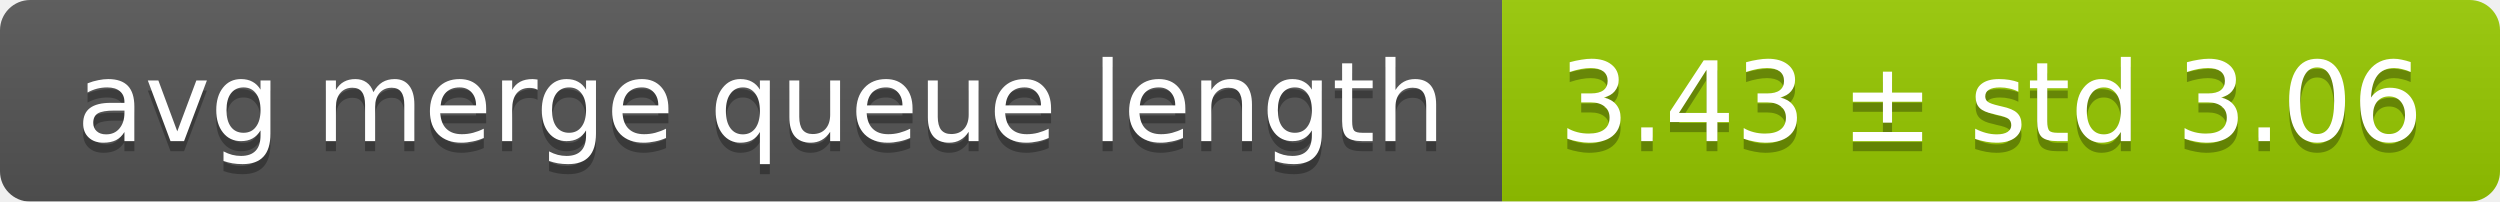
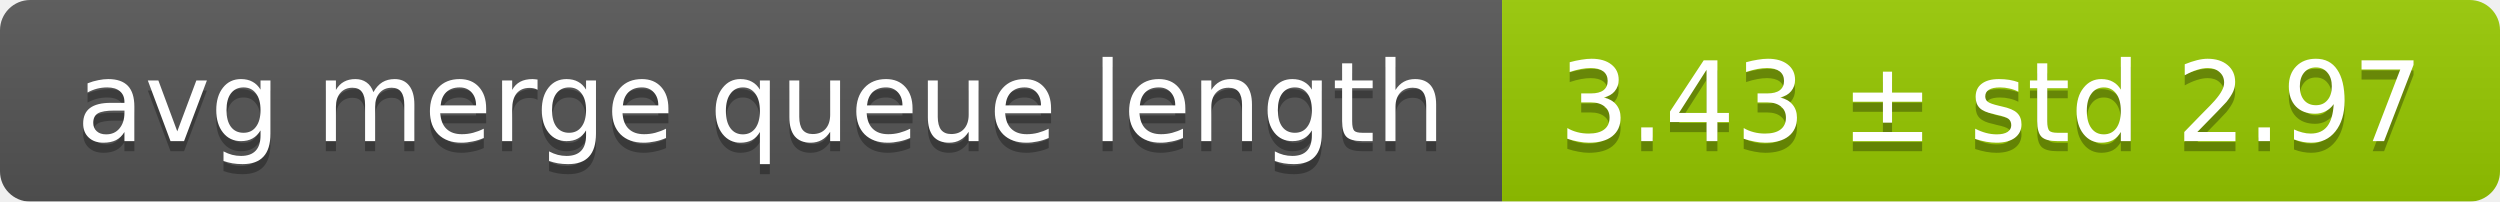
<svg xmlns="http://www.w3.org/2000/svg" width="248" height="20">
  <linearGradient id="smooth" x2="0" y2="100%">
    <stop offset="0" stop-color="#bbb" stop-opacity=".1" />
    <stop offset="1" stop-opacity=".1" />
  </linearGradient>
  <mask id="round">
    <rect width="248" height="20" rx="3" fill="#fff" />
  </mask>
  <g mask="url(#round)">
    <rect width="149" height="20" fill="#555" />
    <rect x="149" width="99" height="20" fill="#97ca00" />
    <rect width="248" height="20" fill="url(#smooth)" />
  </g>
  <g fill="#fff" text-anchor="middle" font-family="DejaVu Sans,Verdana,Geneva,sans-serif" font-size="11">
    <text x="75.5" y="15" fill="#010101" fill-opacity=".3">avg merge queue length</text>
    <text x="75.5" y="14">avg merge queue length</text>
-     <text x="197.5" y="15" fill="#010101" fill-opacity=".3">3.43 ± std 3.06</text>
-     <text x="197.5" y="14">3.43 ± std 3.06</text>
+     <text x="197.5" y="15" fill="#010101" fill-opacity=".3">3.43 ± std 2.97</text>
+     <text x="197.5" y="14">3.43 ± std 2.97</text>
  </g>
</svg>
